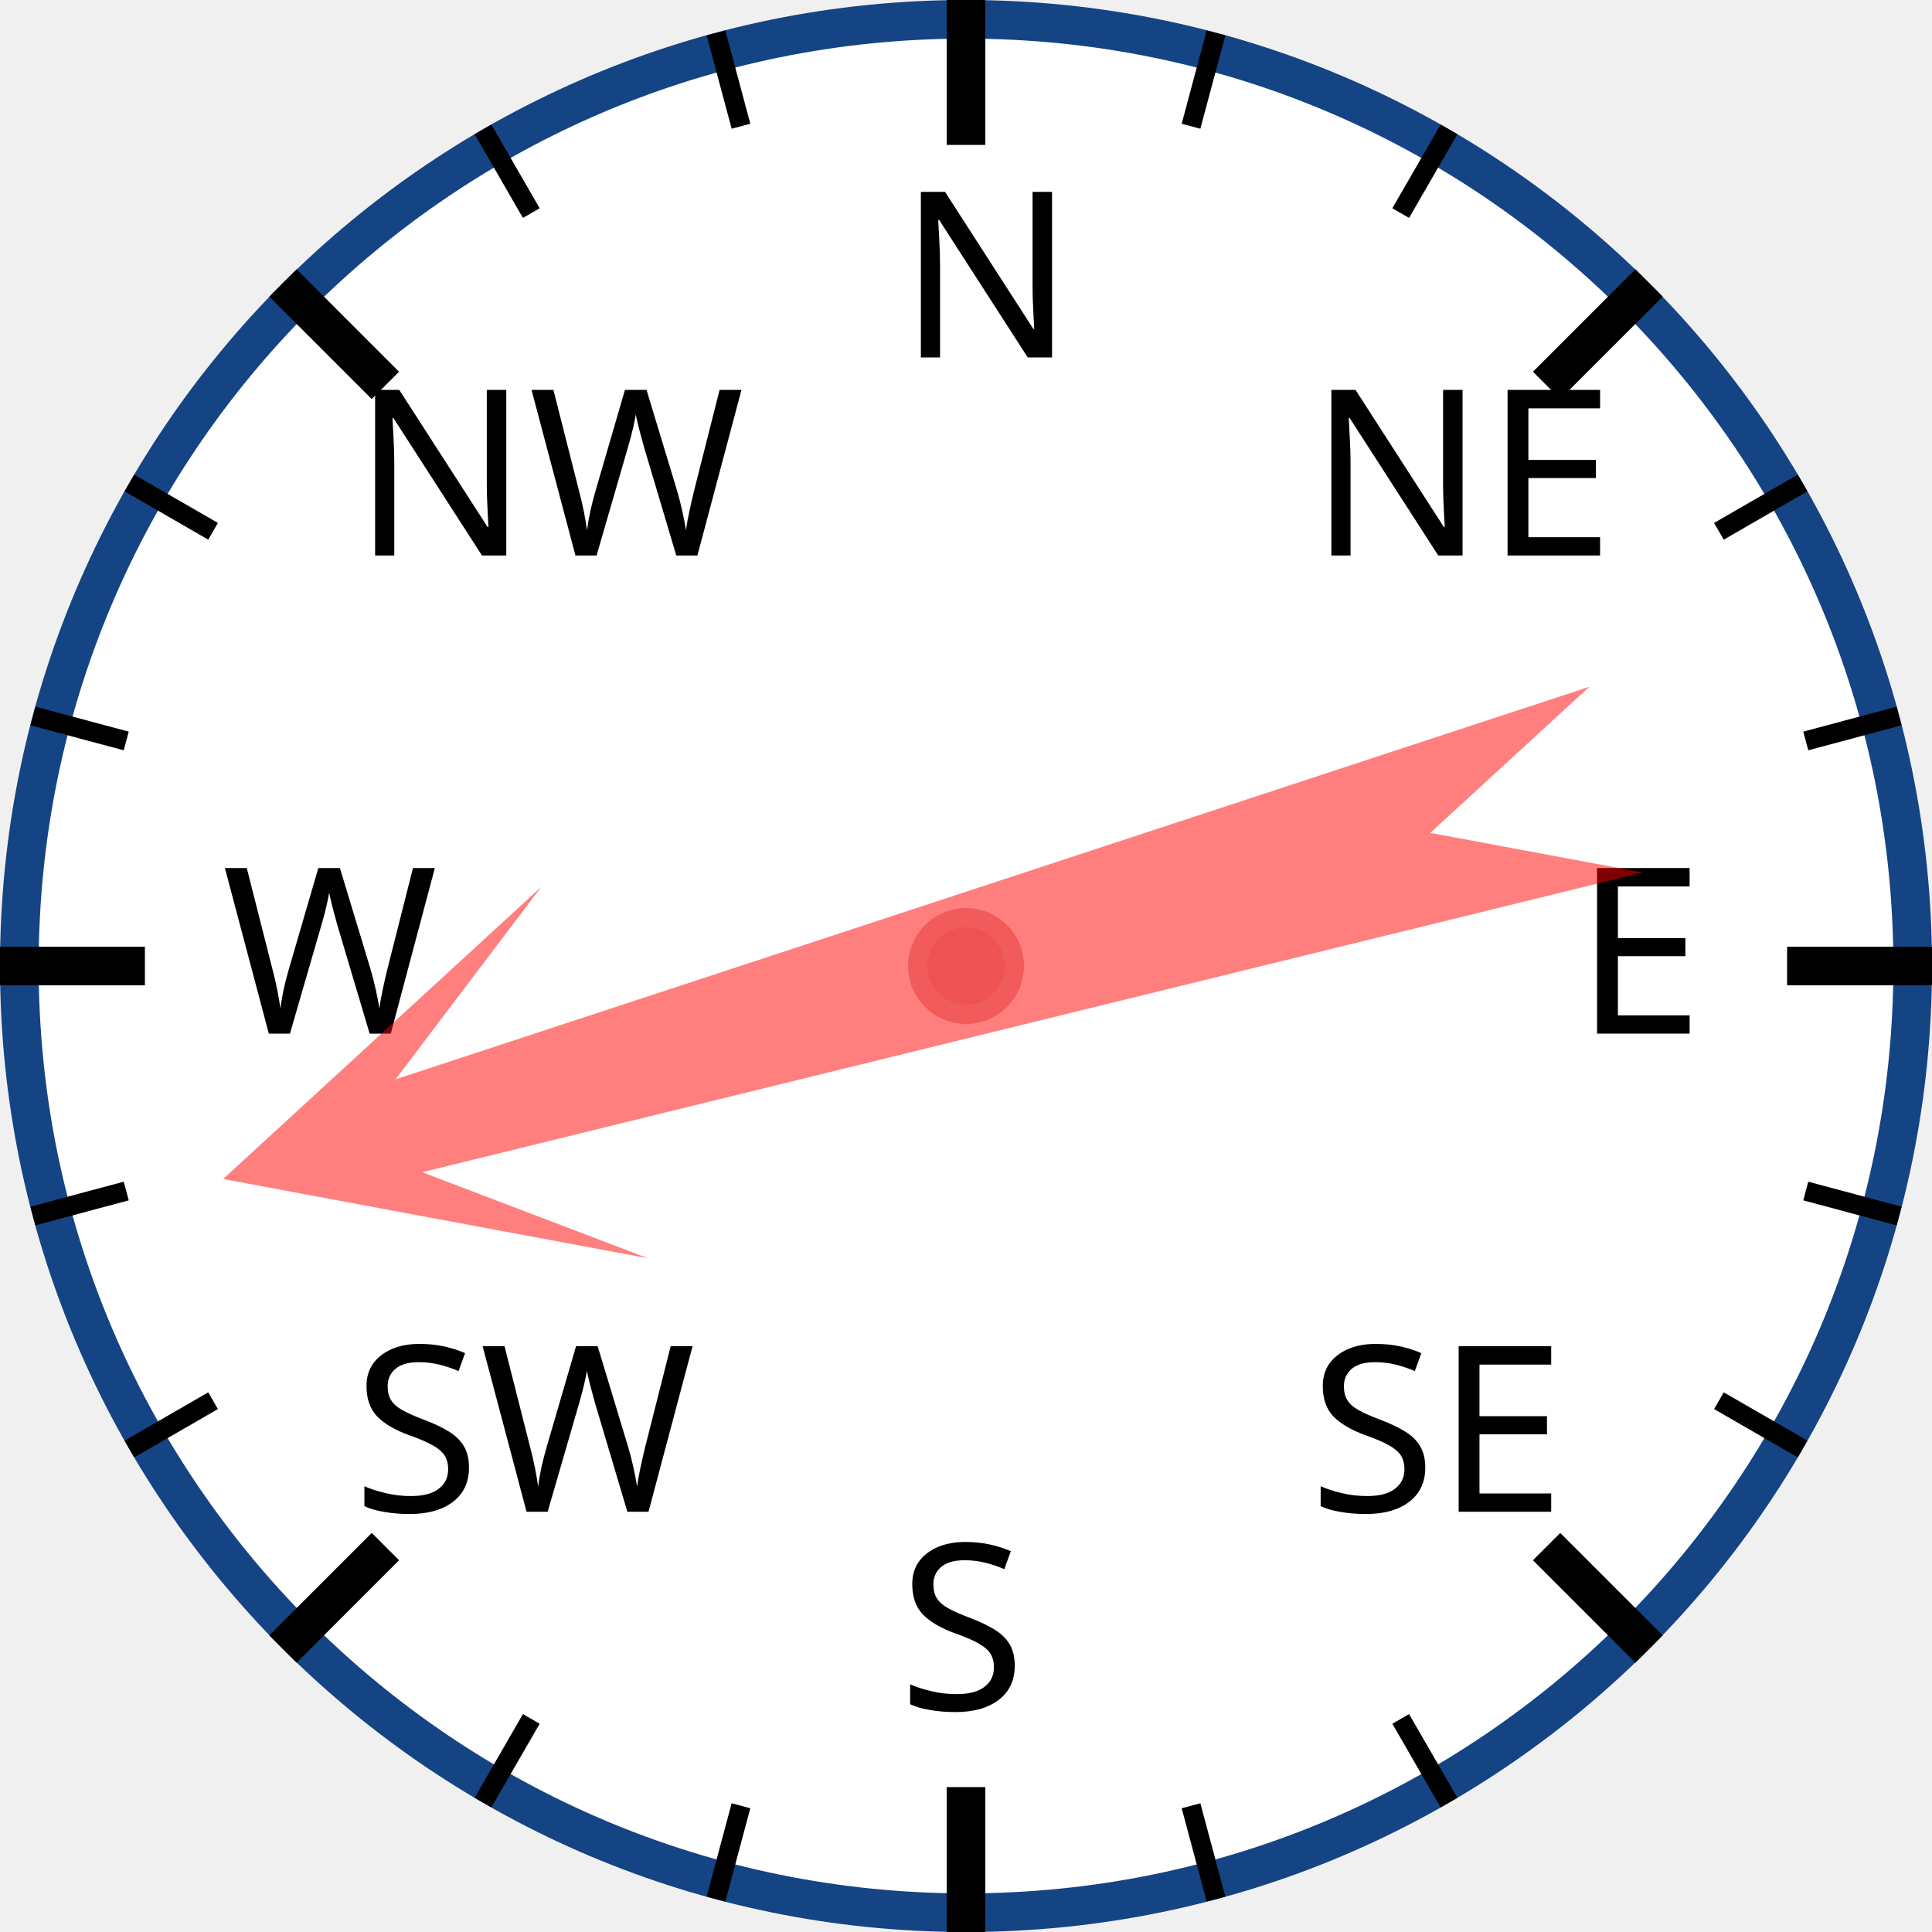
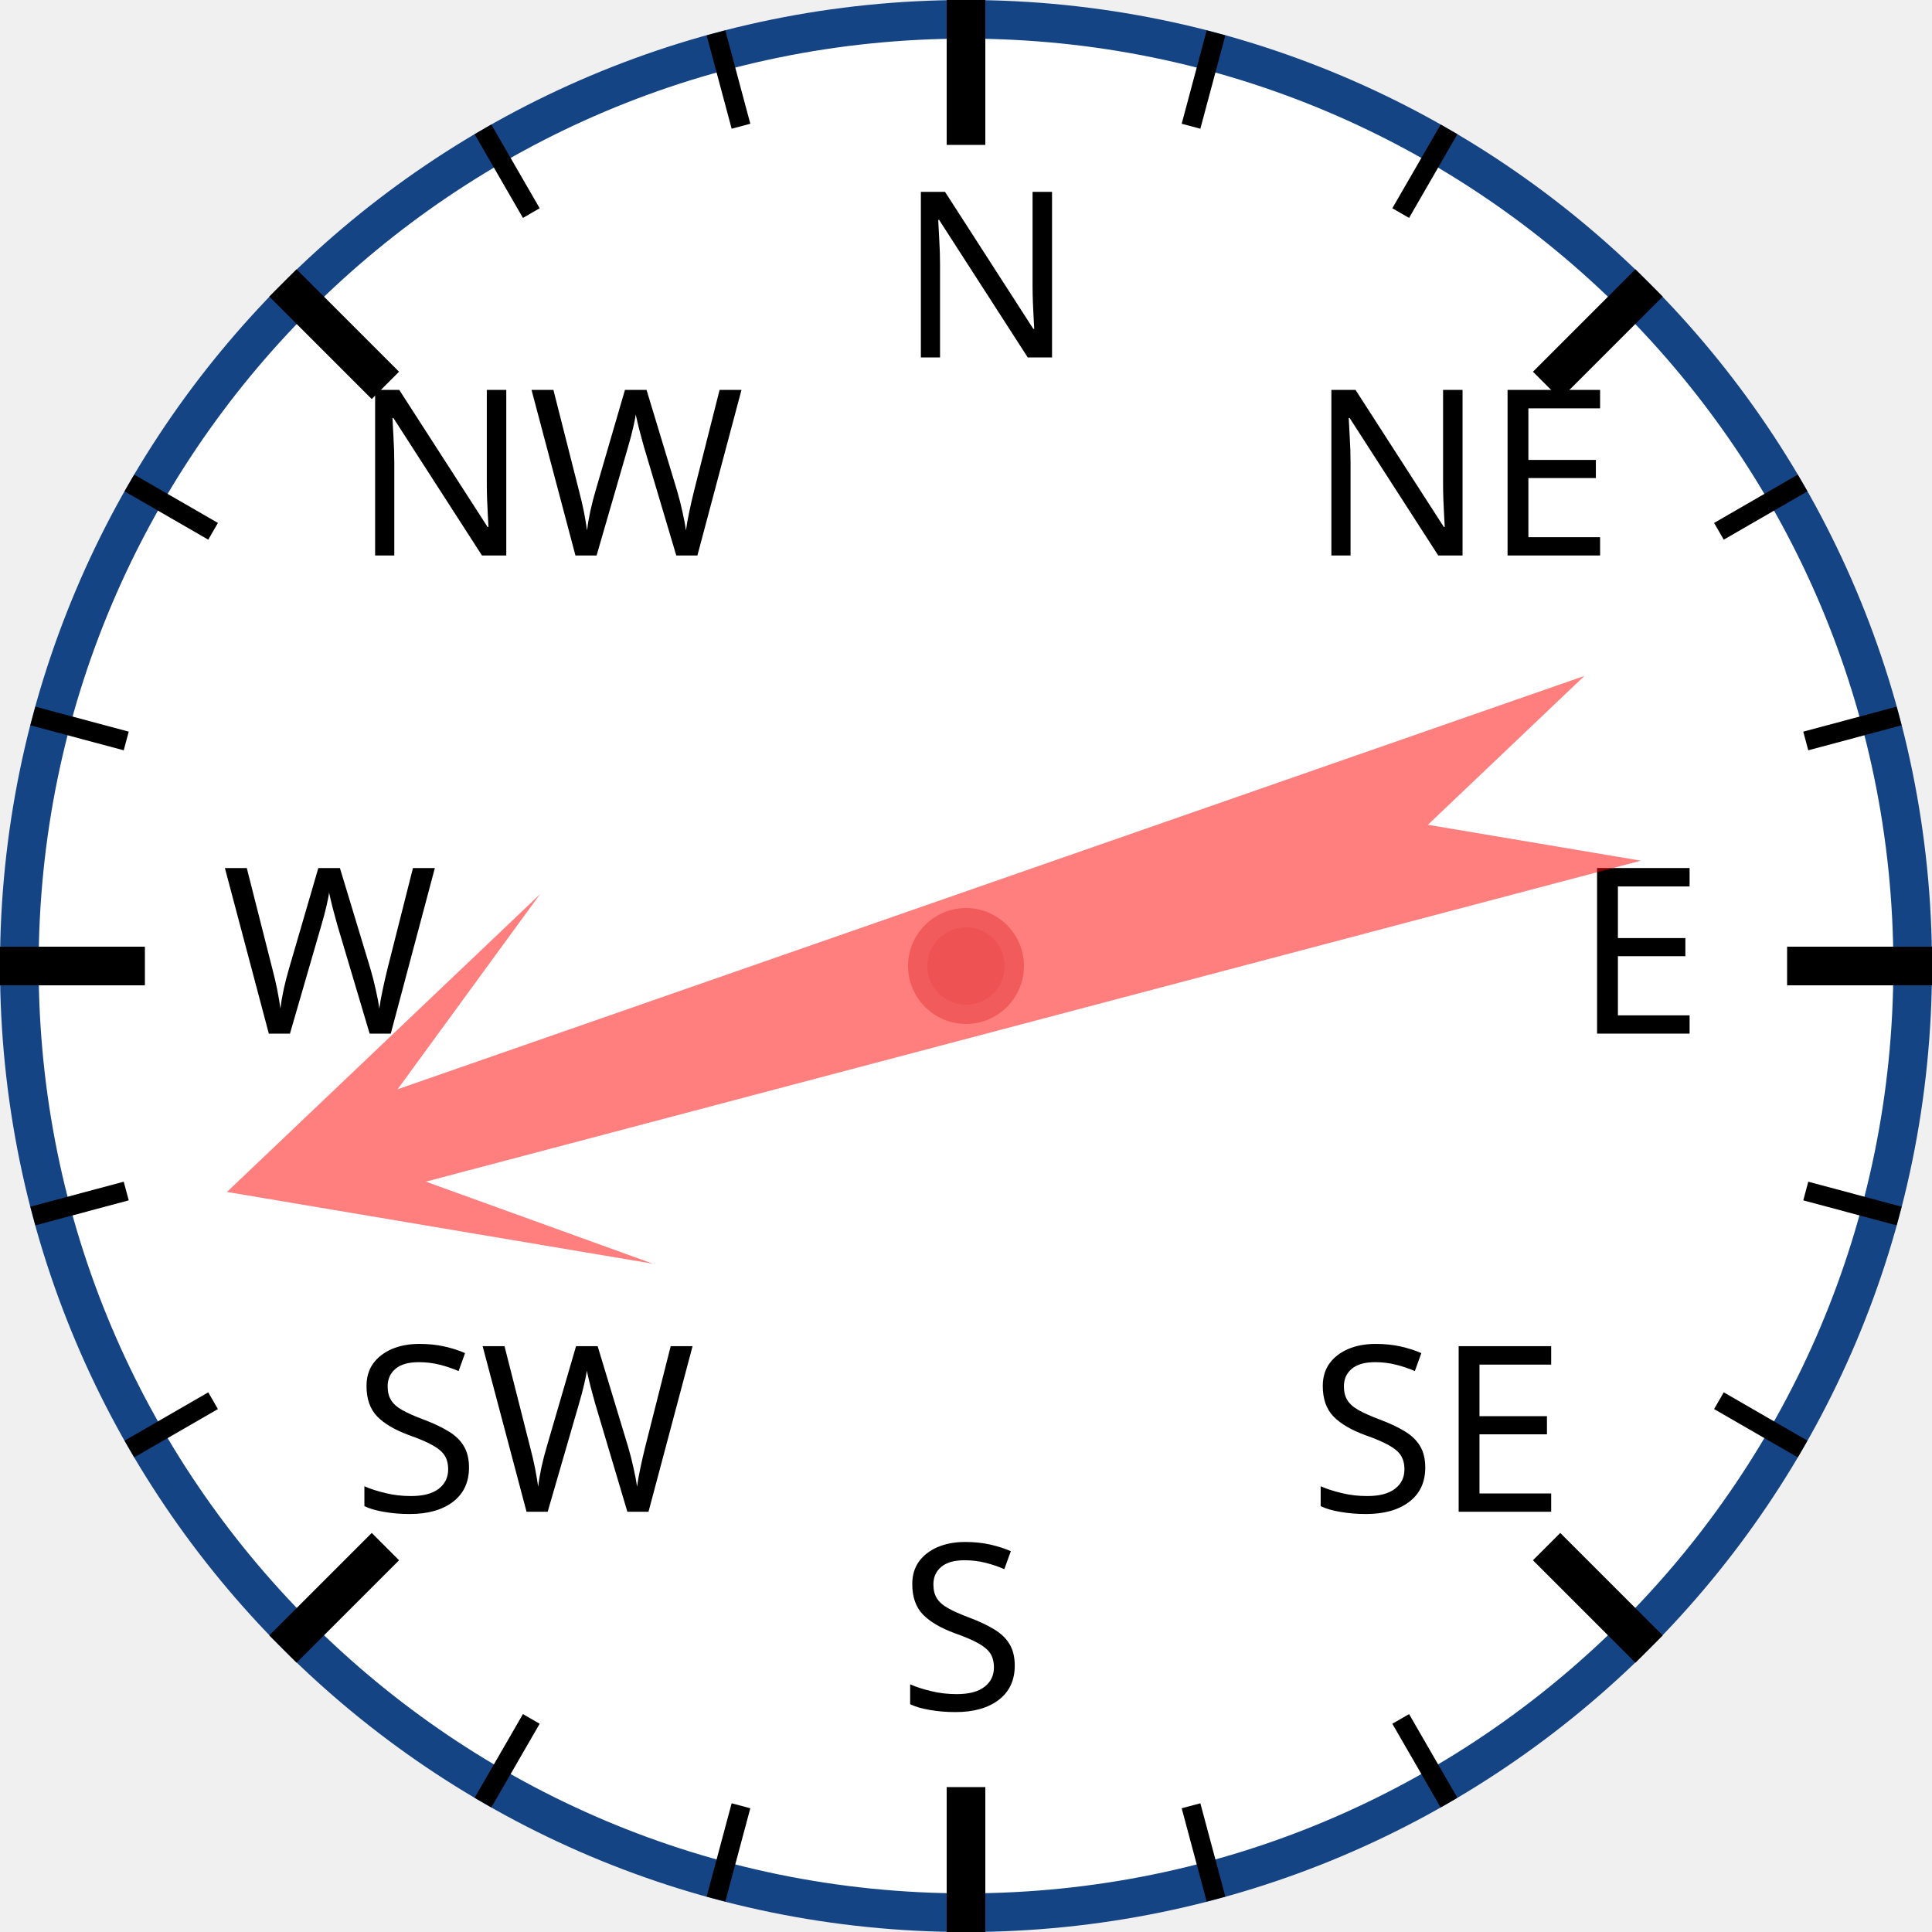
<svg xmlns="http://www.w3.org/2000/svg" width="120px" height="120px" viewBox="0 0 200 200">
  <circle cx="100" cy="100" r="98" style="fill: white; stroke: #154485; stroke-width: 4;" />
  <text x="93.0" y="37.0" style="font-family: sans-serif; font-size: 18pt;">N</text>
  <line x1="100.0" y1="0.0" x2="100.0" y2="15.0" style="stroke: black; stroke-width: 4;" />
  <line x1="74.118" y1="3.407" x2="76.706" y2="13.067" style="stroke: black; stroke-width: 2;" />
  <line x1="50" y1="13.397" x2="55" y2="22.058" style="stroke: black; stroke-width: 2;" />
  <text x="36.503" y="57.503" style="font-family: sans-serif; font-size: 18pt;">NW</text>
  <line x1="29.289" y1="29.289" x2="39.896" y2="39.896" style="stroke: black; stroke-width: 4;" />
  <line x1="13.397" y1="50" x2="22.058" y2="55" style="stroke: black; stroke-width: 2;" />
  <line x1="3.407" y1="74.118" x2="13.067" y2="76.706" style="stroke: black; stroke-width: 2;" />
  <text x="23.0" y="107.0" style="font-family: sans-serif; font-size: 18pt;">W</text>
  <line x1="0.0" y1="100.0" x2="15.0" y2="100.0" style="stroke: black; stroke-width: 4;" />
  <line x1="3.407" y1="125.882" x2="13.067" y2="123.294" style="stroke: black; stroke-width: 2;" />
  <line x1="13.397" y1="150" x2="22.058" y2="145" style="stroke: black; stroke-width: 2;" />
  <text x="36.503" y="156.497" style="font-family: sans-serif; font-size: 18pt;">SW</text>
  <line x1="29.289" y1="170.711" x2="39.896" y2="160.104" style="stroke: black; stroke-width: 4;" />
  <line x1="50" y1="186.603" x2="55" y2="177.942" style="stroke: black; stroke-width: 2;" />
  <line x1="74.118" y1="196.593" x2="76.706" y2="186.933" style="stroke: black; stroke-width: 2;" />
  <text x="93" y="177.0" style="font-family: sans-serif; font-size: 18pt;">S</text>
  <line x1="100" y1="200.0" x2="100" y2="185.0" style="stroke: black; stroke-width: 4;" />
  <line x1="125.882" y1="196.593" x2="123.294" y2="186.933" style="stroke: black; stroke-width: 2;" />
  <line x1="150.0" y1="186.603" x2="145.0" y2="177.942" style="stroke: black; stroke-width: 2;" />
  <text x="135.497" y="156.497" style="font-family: sans-serif; font-size: 18pt;">SE</text>
  <line x1="170.711" y1="170.711" x2="160.104" y2="160.104" style="stroke: black; stroke-width: 4;" />
  <line x1="186.603" y1="150" x2="177.942" y2="145" style="stroke: black; stroke-width: 2;" />
  <line x1="196.593" y1="125.882" x2="186.933" y2="123.294" style="stroke: black; stroke-width: 2;" />
  <text x="163.0" y="107" style="font-family: sans-serif; font-size: 18pt;">E</text>
  <line x1="200.0" y1="100" x2="185.0" y2="100" style="stroke: black; stroke-width: 4;" />
  <line x1="196.593" y1="74.118" x2="186.933" y2="76.706" style="stroke: black; stroke-width: 2;" />
  <line x1="186.603" y1="50" x2="177.942" y2="55" style="stroke: black; stroke-width: 2;" />
  <text x="135.497" y="57.503" style="font-family: sans-serif; font-size: 18pt;">NE</text>
  <line x1="170.711" y1="29.289" x2="160.104" y2="39.896" style="stroke: black; stroke-width: 4;" />
  <line x1="150" y1="13.397" x2="145" y2="22.058" style="stroke: black; stroke-width: 2;" />
  <line x1="125.882" y1="3.407" x2="123.294" y2="13.067" style="stroke: black; stroke-width: 2;" />
-   <polygon points="100 20 120 60 105 40 110 170 100 150 90 170 95 40 80 60" style="fill: red; fill-opacity: 0.5;" transform="rotate(254,100,100)" />
+   <polygon points="100 20 120 60 105 40 110 170 100 150 90 170 95 40 80 60" style="fill: red; fill-opacity: 0.5;" transform="rotate(253,100,100)" />
  <circle cx="100" cy="100" r="5" style="fill: #EE5252; stroke: #F25B5B; stroke-width: 2;" />
</svg>
